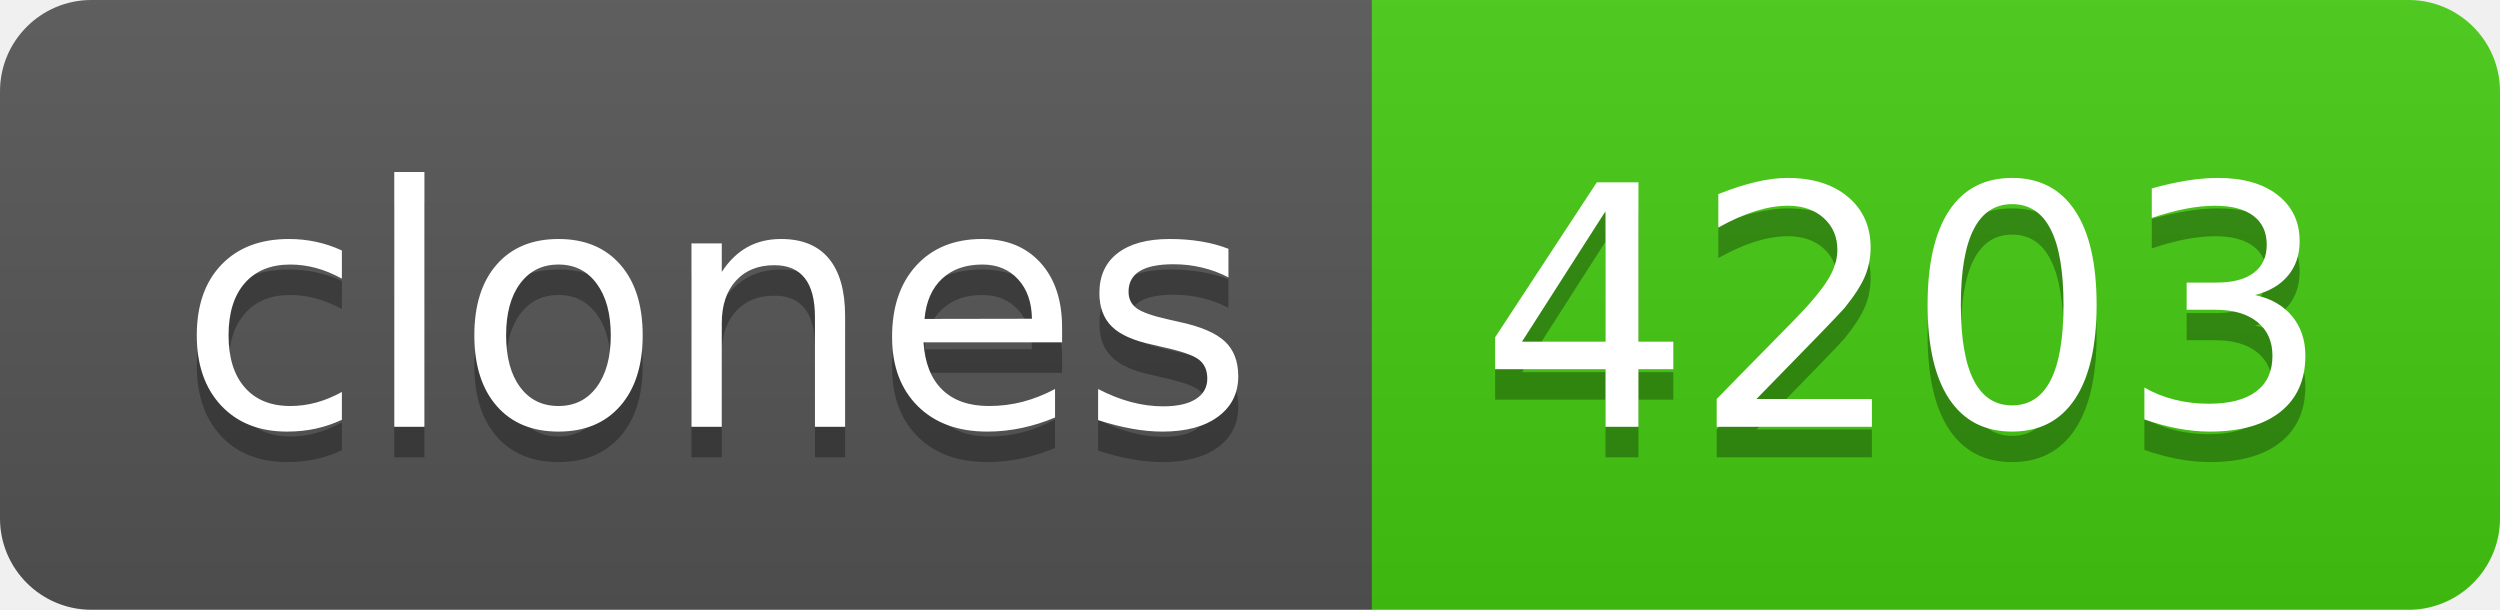
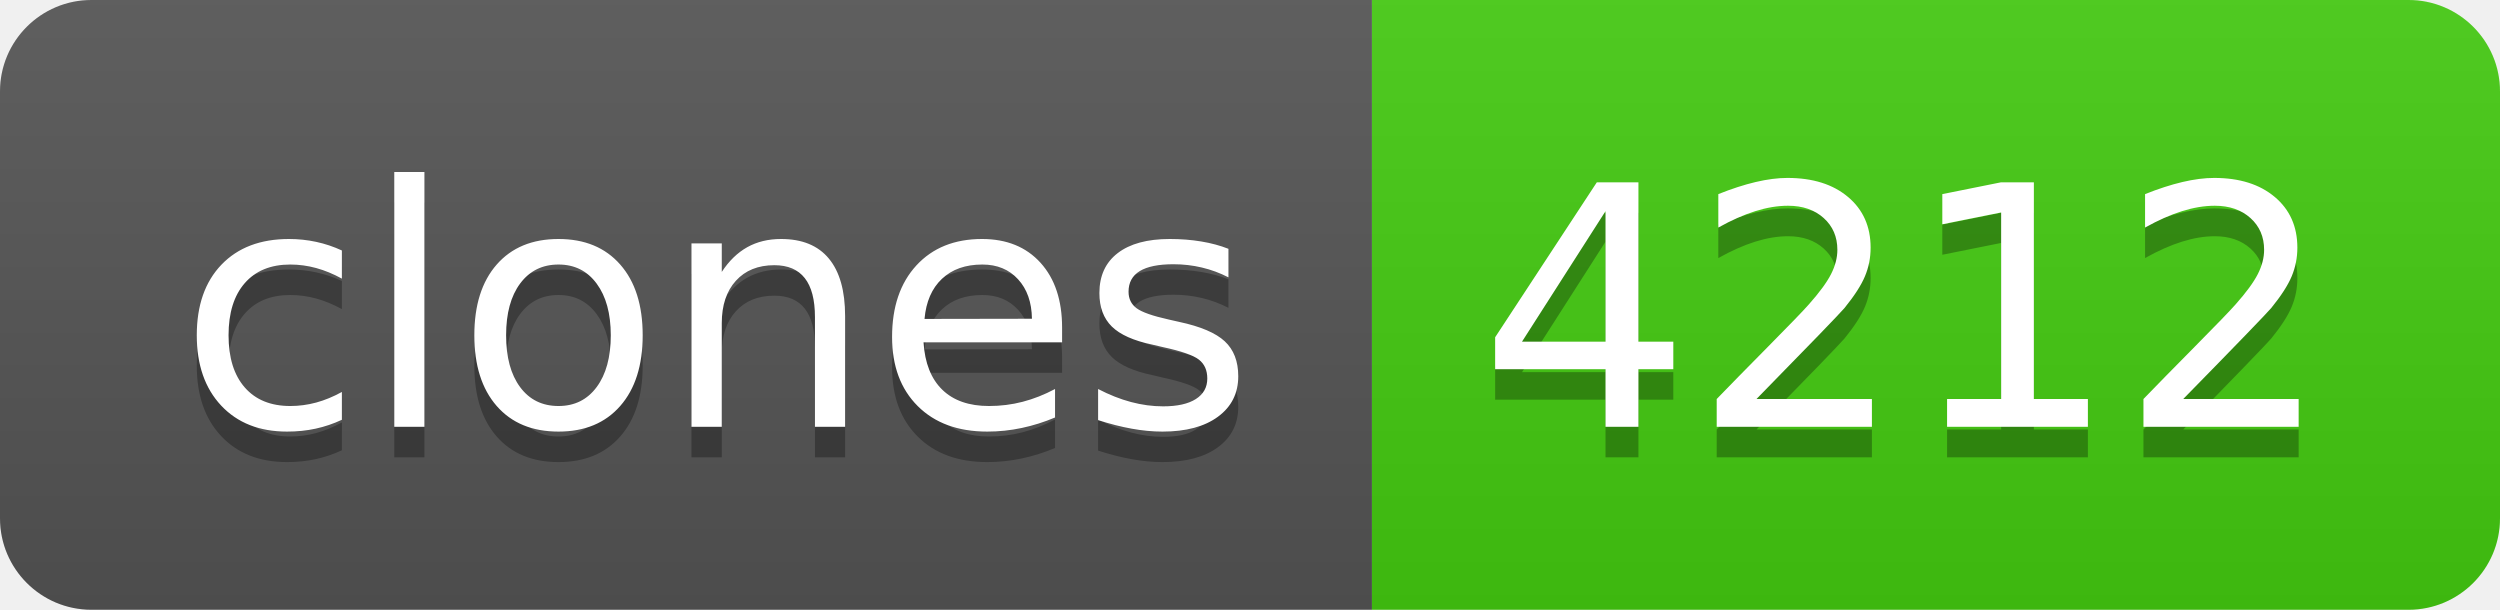
- <svg xmlns="http://www.w3.org/2000/svg" width="82" height="20" role="img" aria-label="clones: 4203">
+ <svg xmlns="http://www.w3.org/2000/svg" width="82" height="20" role="img" aria-label="clones: 4212">
  <linearGradient id="s" x2="0" y2="100%">
    <stop offset="0" stop-color="#bbb" stop-opacity=".1" />
    <stop offset="1" stop-opacity=".1" />
  </linearGradient>
  <clipPath id="r">
    <rect width="82" height="20" rx="3" fill="#fff" />
  </clipPath>
  <g clip-path="url(#r)">
    <rect width="45" height="20" fill="#555" />
    <rect x="45" width="37" height="20" fill="#4c1" />
    <rect width="82" height="20" fill="url(#s)" />
  </g>
  <g fill="#fff" text-anchor="middle" font-family="Verdana,Geneva,DejaVu Sans,sans-serif" text-rendering="geometricPrecision" font-size="110">
    <text aria-hidden="true" x="235" y="150" fill="#010101" fill-opacity=".3" transform="scale(.1)" textLength="350">clones</text>
    <text x="235" y="140" transform="scale(.1)" fill="#fff" textLength="350">clones</text>
-     <text aria-hidden="true" x="625" y="150" fill="#010101" fill-opacity=".3" transform="scale(.1)" textLength="270">4203</text>
-     <text x="625" y="140" transform="scale(.1)" fill="#fff" textLength="270">4203</text>
+     <text aria-hidden="true" x="625" y="150" fill="#010101" fill-opacity=".3" transform="scale(.1)" textLength="270">4212</text>
+     <text x="625" y="140" transform="scale(.1)" fill="#fff" textLength="270">4212</text>
  </g>
</svg>
